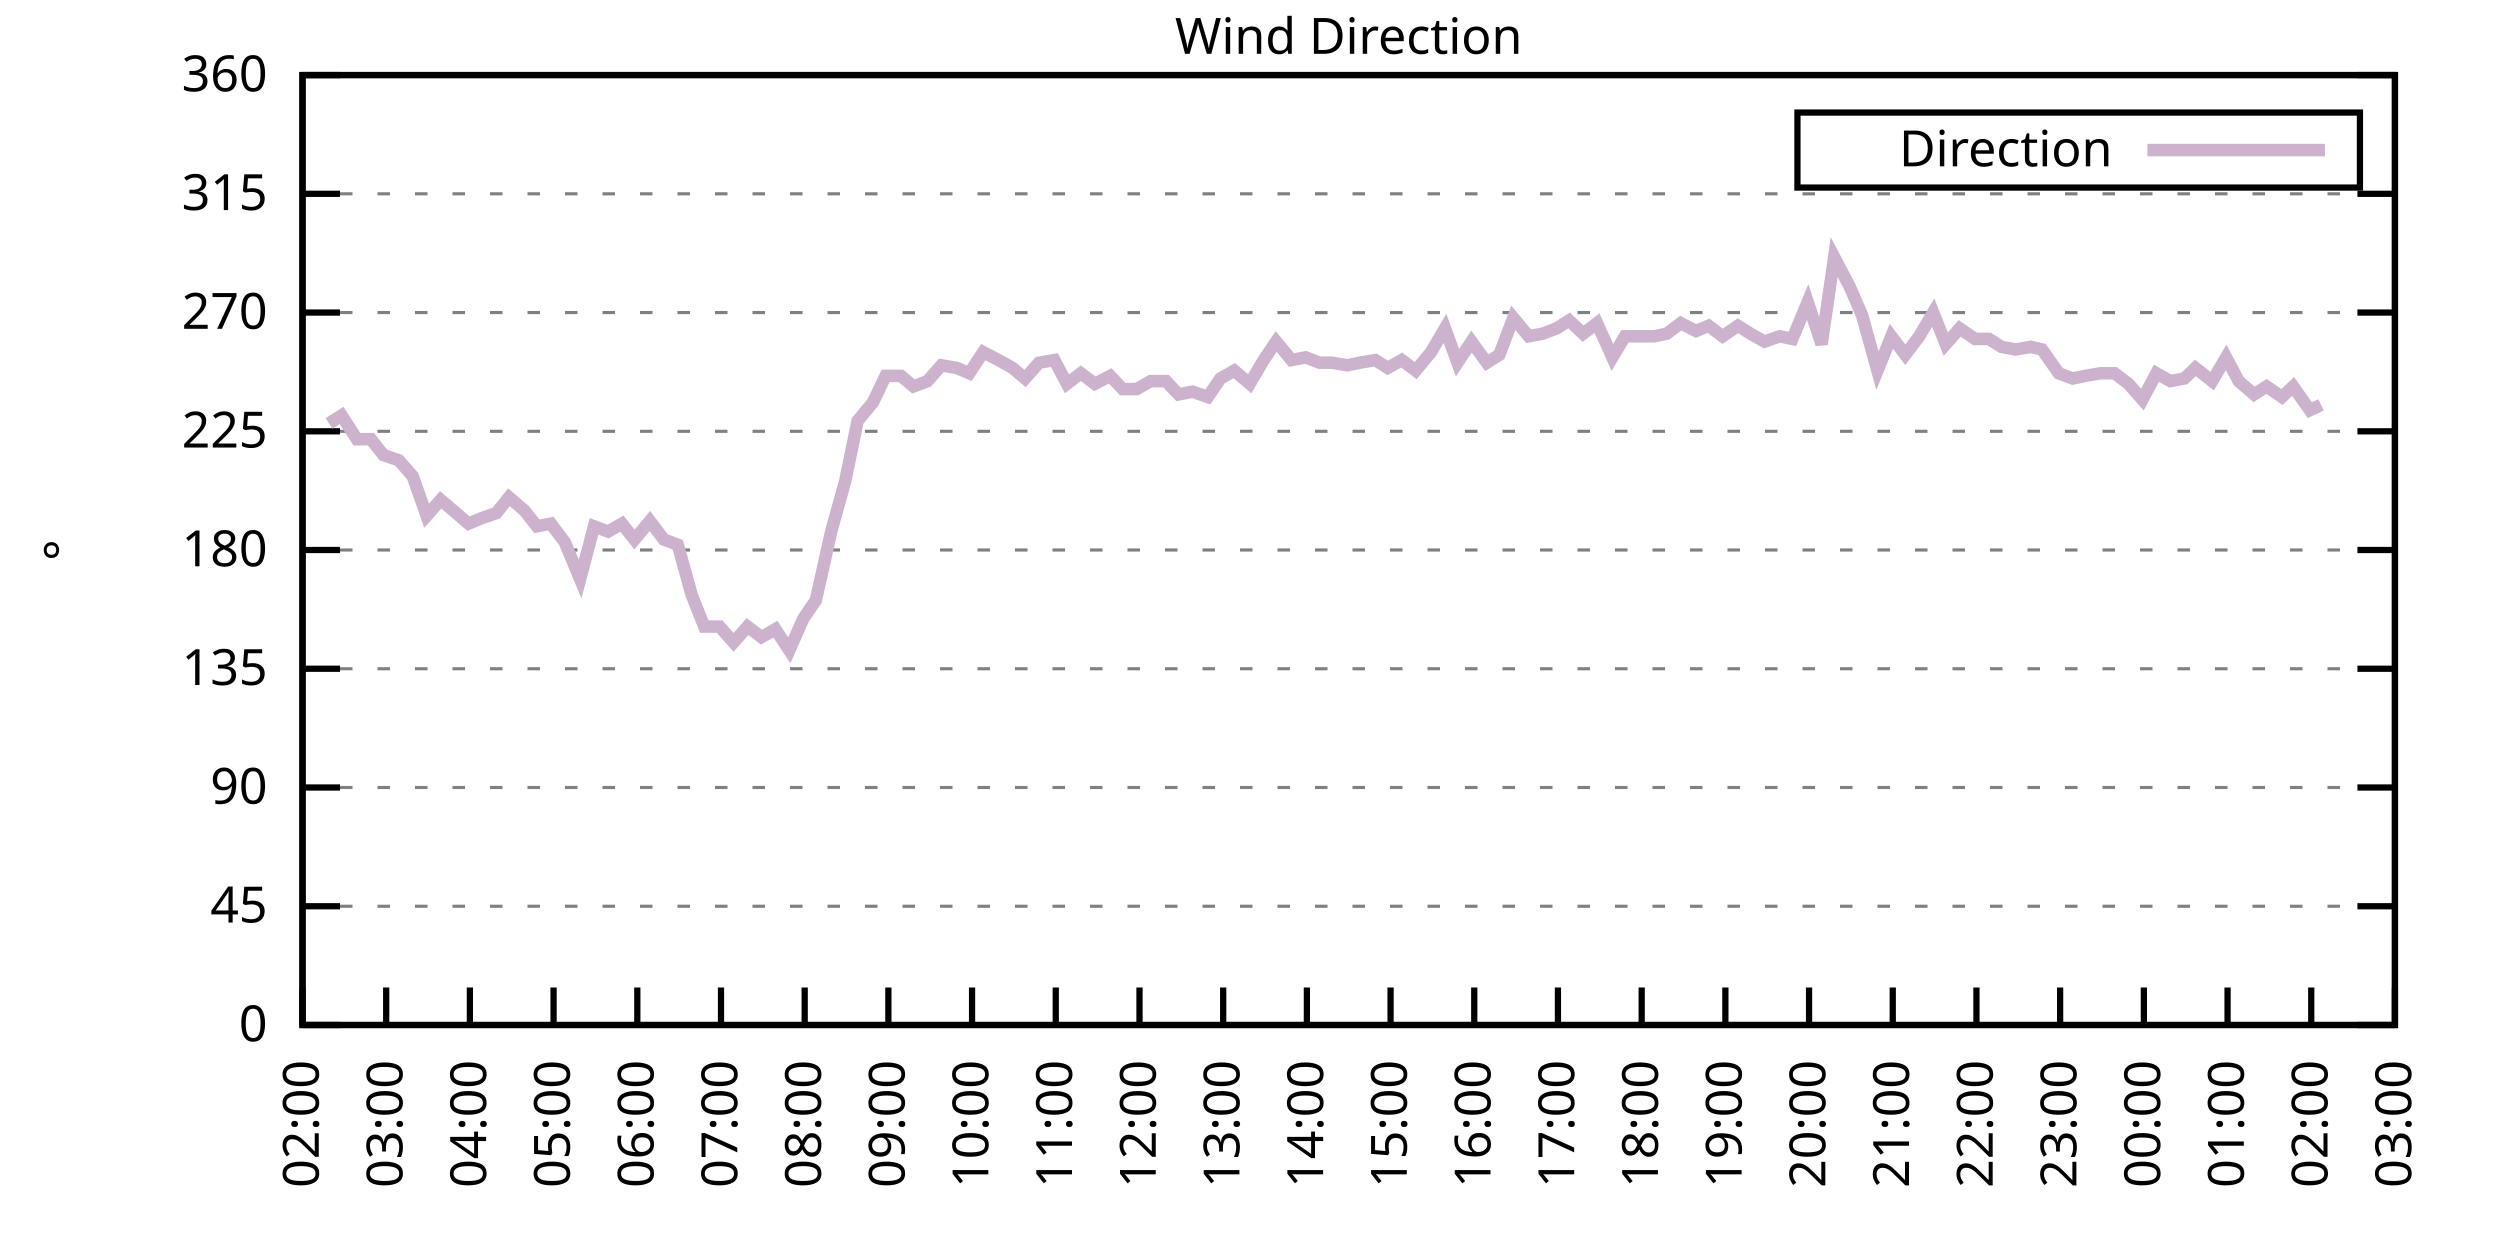
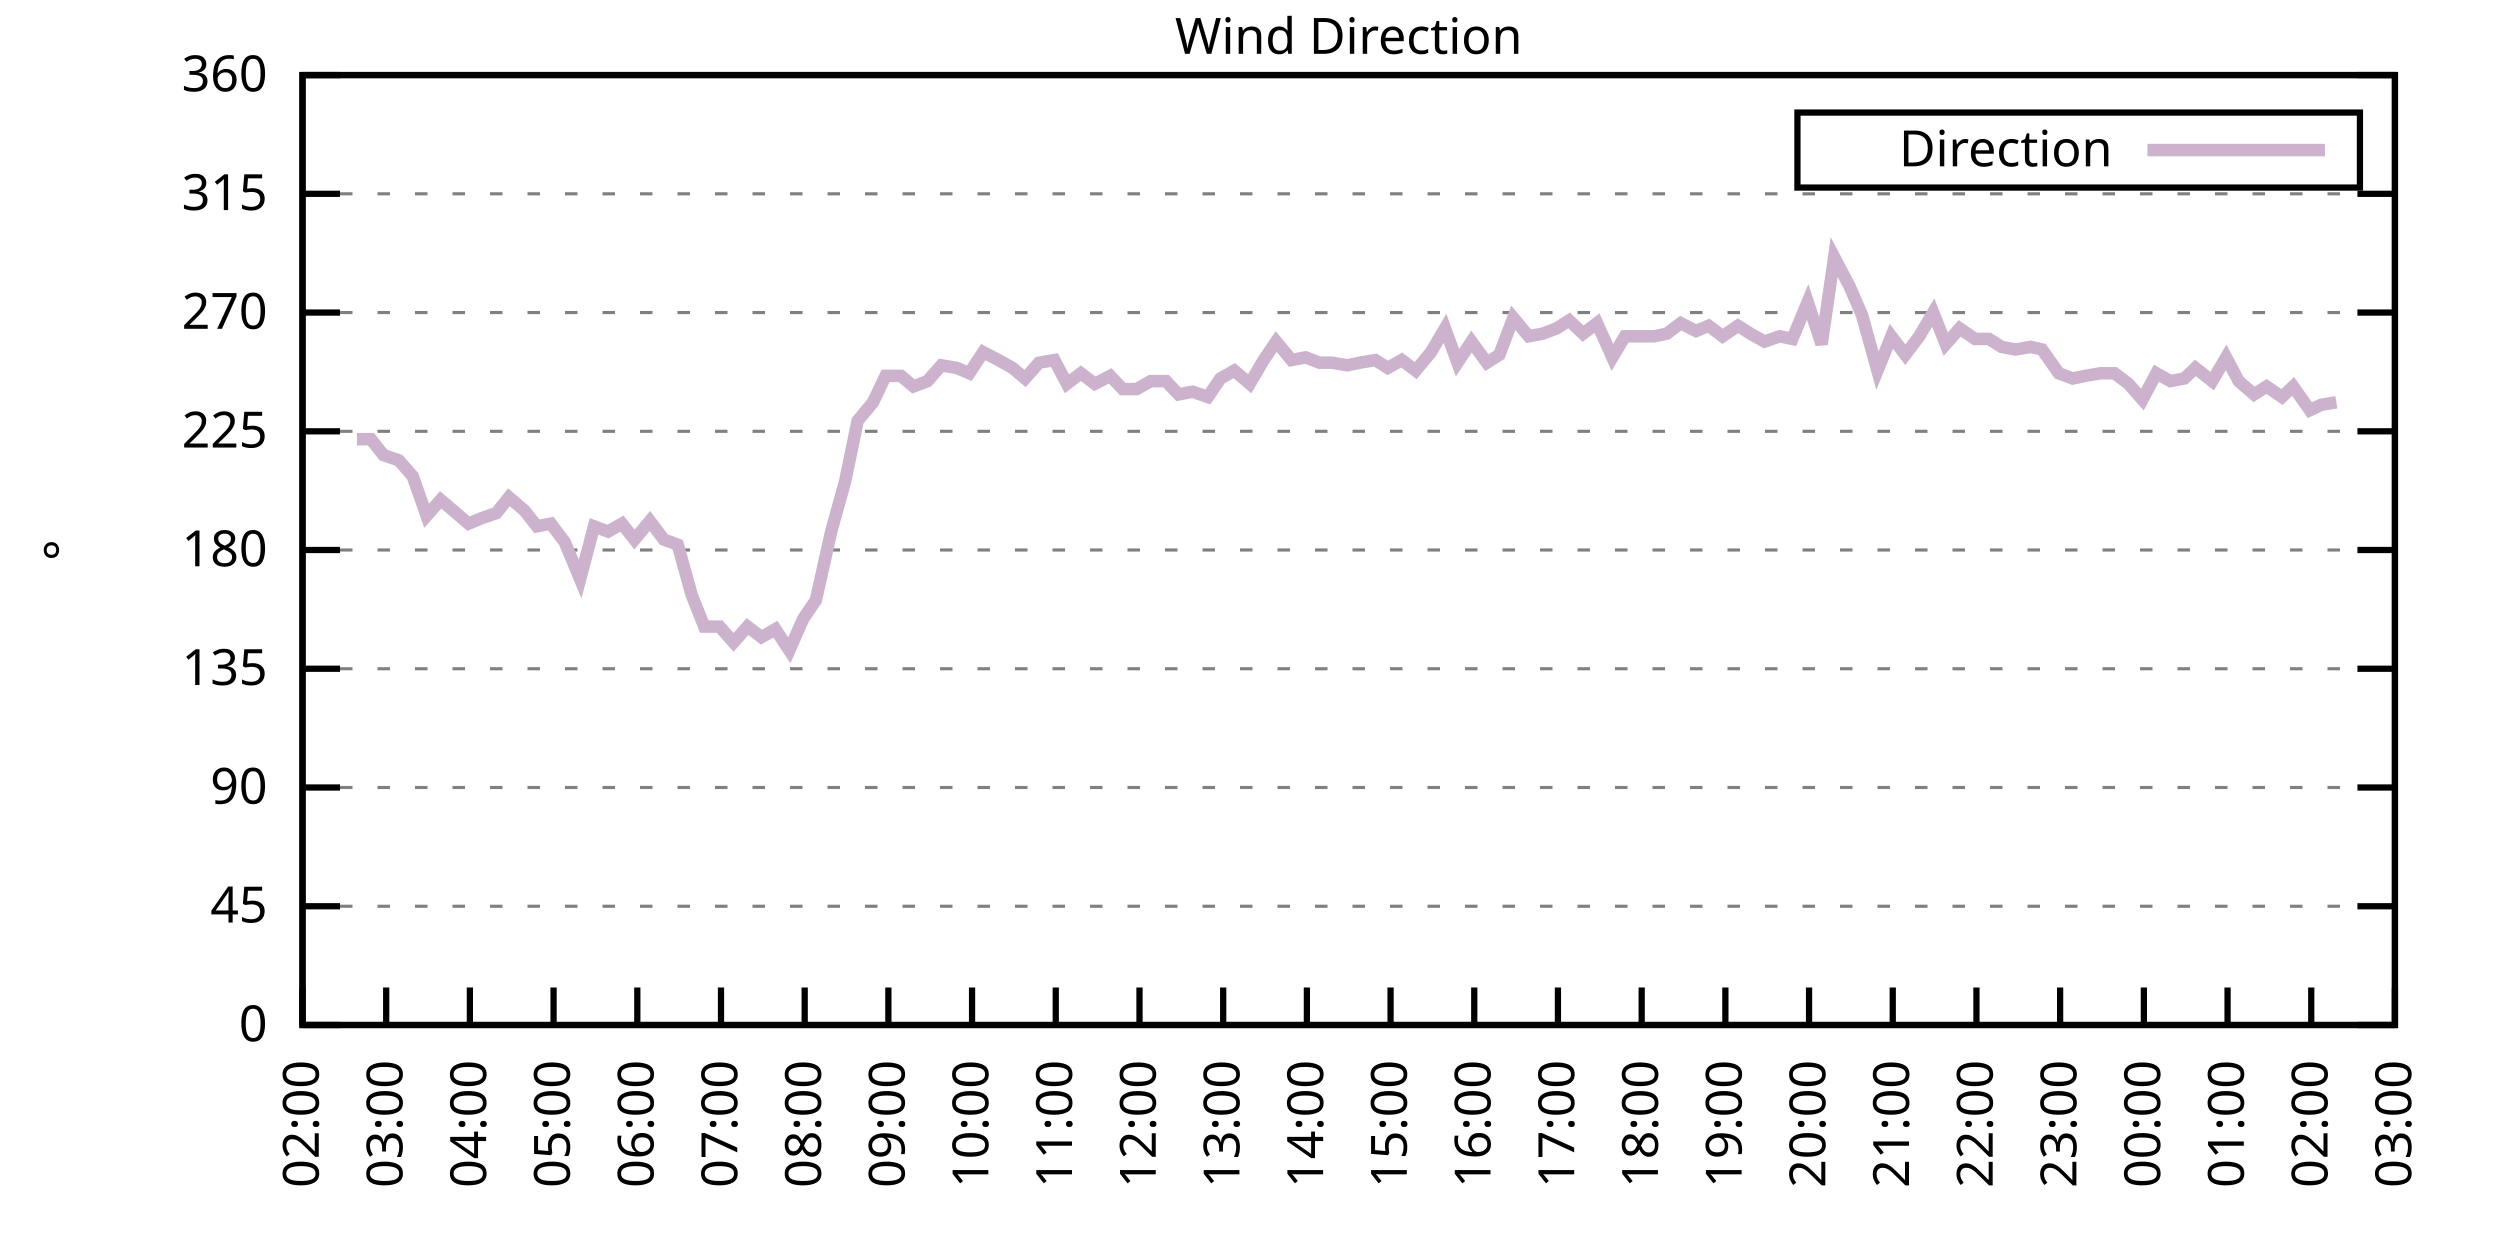
<svg xmlns="http://www.w3.org/2000/svg" xmlns:xlink="http://www.w3.org/1999/xlink" width="400" height="200" viewBox="0 0 400 200">
  <g id="gnuplot_canvas">
    <rect x="0" y="0" width="400" height="200" fill="none" />
    <defs>
      <circle id="gpDot" r="0.5" stroke-width="0.5" stroke="currentColor" />
      <path id="gpPt0" stroke-width="0.333" stroke="currentColor" d="M-1,0 h2 M0,-1 v2" />
      <path id="gpPt1" stroke-width="0.333" stroke="currentColor" d="M-1,-1 L1,1 M1,-1 L-1,1" />
      <path id="gpPt2" stroke-width="0.333" stroke="currentColor" d="M-1,0 L1,0 M0,-1 L0,1 M-1,-1 L1,1 M-1,1 L1,-1" />
      <rect id="gpPt3" stroke-width="0.333" stroke="currentColor" x="-1" y="-1" width="2" height="2" />
      <rect id="gpPt4" stroke-width="0.333" stroke="currentColor" fill="currentColor" x="-1" y="-1" width="2" height="2" />
      <circle id="gpPt5" stroke-width="0.333" stroke="currentColor" cx="0" cy="0" r="1" />
      <use xlink:href="#gpPt5" id="gpPt6" fill="currentColor" stroke="none" />
      <path id="gpPt7" stroke-width="0.333" stroke="currentColor" d="M0,-1.33 L-1.33,0.67 L1.33,0.67 z" />
      <use xlink:href="#gpPt7" id="gpPt8" fill="currentColor" stroke="none" />
      <use xlink:href="#gpPt7" id="gpPt9" stroke="currentColor" transform="rotate(180)" />
      <use xlink:href="#gpPt9" id="gpPt10" fill="currentColor" stroke="none" />
      <use xlink:href="#gpPt3" id="gpPt11" stroke="currentColor" transform="rotate(45)" />
      <use xlink:href="#gpPt11" id="gpPt12" fill="currentColor" stroke="none" />
      <path id="gpPt13" stroke-width="0.333" stroke="currentColor" d="M0,1.330 L1.265,0.411 L0.782,-1.067 L-0.782,-1.076 L-1.265,0.411 z" />
      <use xlink:href="#gpPt13" id="gpPt14" fill="currentColor" stroke="none" />
      <filter id="textbox" filterUnits="objectBoundingBox" x="0" y="0" height="1" width="1">
        <feFlood flood-color="white" flood-opacity="1" result="bgnd" />
        <feComposite in="SourceGraphic" in2="bgnd" operator="atop" />
      </filter>
      <filter id="greybox" filterUnits="objectBoundingBox" x="0" y="0" height="1" width="1">
        <feFlood flood-color="lightgrey" flood-opacity="1" result="grey" />
        <feComposite in="SourceGraphic" in2="grey" operator="atop" />
      </filter>
    </defs>
    <g fill="none" color="white" stroke="currentColor" stroke-width="1.00" stroke-linecap="butt" stroke-linejoin="miter">
</g>
    <g fill="none" color="black" stroke="currentColor" stroke-width="1.00" stroke-linecap="butt" stroke-linejoin="miter">
      <g stroke="none" shape-rendering="crispEdges">
        <polygon fill="rgb(255, 255, 255)" points="48.40,164.00 383.18,164.00 383.18,12.02 48.40,12.02 " />
      </g>
    </g>
    <g fill="none" color="black" stroke="currentColor" stroke-width="1.00" stroke-linecap="butt" stroke-linejoin="miter">
</g>
    <g fill="none" color="black" stroke="black" stroke-width="0.50" stroke-linecap="butt" stroke-linejoin="miter">
</g>
    <g fill="none" color="gray" stroke="currentColor" stroke-width="0.50" stroke-linecap="butt" stroke-linejoin="miter">
      <path stroke="gray" stroke-dasharray="2,4" class="gridline" d="M48.40,164.00 L383.19,164.00  " />
    </g>
    <g fill="none" color="gray" stroke="gray" stroke-width="1.00" stroke-linecap="butt" stroke-linejoin="miter">
</g>
    <g fill="none" color="black" stroke="currentColor" stroke-width="1.00" stroke-linecap="butt" stroke-linejoin="miter">
      <path stroke="black" d="M48.40,164.00 L54.40,164.00 M383.19,164.00 L377.19,164.00  " />
      <g transform="translate(42.80,166.60)" stroke="none" fill="black" font-family="Sans" font-size="8.00" text-anchor="end">
        <text>
          <tspan font-family="Sans"> 0</tspan>
        </text>
      </g>
    </g>
    <g fill="none" color="black" stroke="currentColor" stroke-width="1.00" stroke-linecap="butt" stroke-linejoin="miter">
</g>
    <g fill="none" color="black" stroke="black" stroke-width="0.50" stroke-linecap="butt" stroke-linejoin="miter">
</g>
    <g fill="none" color="gray" stroke="currentColor" stroke-width="0.50" stroke-linecap="butt" stroke-linejoin="miter">
      <path stroke="gray" stroke-dasharray="2,4" class="gridline" d="M48.40,145.00 L383.19,145.00  " />
    </g>
    <g fill="none" color="gray" stroke="gray" stroke-width="1.00" stroke-linecap="butt" stroke-linejoin="miter">
</g>
    <g fill="none" color="black" stroke="currentColor" stroke-width="1.00" stroke-linecap="butt" stroke-linejoin="miter">
      <path stroke="black" d="M48.40,145.00 L54.40,145.00 M383.19,145.00 L377.19,145.00  " />
      <g transform="translate(42.80,147.60)" stroke="none" fill="black" font-family="Sans" font-size="8.00" text-anchor="end">
        <text>
          <tspan font-family="Sans"> 45</tspan>
        </text>
      </g>
    </g>
    <g fill="none" color="black" stroke="currentColor" stroke-width="1.00" stroke-linecap="butt" stroke-linejoin="miter">
</g>
    <g fill="none" color="black" stroke="black" stroke-width="0.50" stroke-linecap="butt" stroke-linejoin="miter">
</g>
    <g fill="none" color="gray" stroke="currentColor" stroke-width="0.50" stroke-linecap="butt" stroke-linejoin="miter">
      <path stroke="gray" stroke-dasharray="2,4" class="gridline" d="M48.40,126.00 L383.19,126.00  " />
    </g>
    <g fill="none" color="gray" stroke="gray" stroke-width="1.00" stroke-linecap="butt" stroke-linejoin="miter">
</g>
    <g fill="none" color="black" stroke="currentColor" stroke-width="1.00" stroke-linecap="butt" stroke-linejoin="miter">
      <path stroke="black" d="M48.40,126.00 L54.40,126.00 M383.19,126.00 L377.19,126.00  " />
      <g transform="translate(42.80,128.60)" stroke="none" fill="black" font-family="Sans" font-size="8.00" text-anchor="end">
        <text>
          <tspan font-family="Sans"> 90</tspan>
        </text>
      </g>
    </g>
    <g fill="none" color="black" stroke="currentColor" stroke-width="1.00" stroke-linecap="butt" stroke-linejoin="miter">
</g>
    <g fill="none" color="black" stroke="black" stroke-width="0.50" stroke-linecap="butt" stroke-linejoin="miter">
</g>
    <g fill="none" color="gray" stroke="currentColor" stroke-width="0.50" stroke-linecap="butt" stroke-linejoin="miter">
      <path stroke="gray" stroke-dasharray="2,4" class="gridline" d="M48.40,107.00 L383.19,107.00  " />
    </g>
    <g fill="none" color="gray" stroke="gray" stroke-width="1.00" stroke-linecap="butt" stroke-linejoin="miter">
</g>
    <g fill="none" color="black" stroke="currentColor" stroke-width="1.00" stroke-linecap="butt" stroke-linejoin="miter">
      <path stroke="black" d="M48.40,107.00 L54.40,107.00 M383.19,107.00 L377.19,107.00  " />
      <g transform="translate(42.80,109.60)" stroke="none" fill="black" font-family="Sans" font-size="8.00" text-anchor="end">
        <text>
          <tspan font-family="Sans"> 135</tspan>
        </text>
      </g>
    </g>
    <g fill="none" color="black" stroke="currentColor" stroke-width="1.00" stroke-linecap="butt" stroke-linejoin="miter">
</g>
    <g fill="none" color="black" stroke="black" stroke-width="0.50" stroke-linecap="butt" stroke-linejoin="miter">
</g>
    <g fill="none" color="gray" stroke="currentColor" stroke-width="0.50" stroke-linecap="butt" stroke-linejoin="miter">
      <path stroke="gray" stroke-dasharray="2,4" class="gridline" d="M48.40,88.00 L383.19,88.00  " />
    </g>
    <g fill="none" color="gray" stroke="gray" stroke-width="1.00" stroke-linecap="butt" stroke-linejoin="miter">
</g>
    <g fill="none" color="black" stroke="currentColor" stroke-width="1.00" stroke-linecap="butt" stroke-linejoin="miter">
      <path stroke="black" d="M48.40,88.00 L54.40,88.00 M383.19,88.00 L377.19,88.00  " />
      <g transform="translate(42.80,90.60)" stroke="none" fill="black" font-family="Sans" font-size="8.00" text-anchor="end">
        <text>
          <tspan font-family="Sans"> 180</tspan>
        </text>
      </g>
    </g>
    <g fill="none" color="black" stroke="currentColor" stroke-width="1.00" stroke-linecap="butt" stroke-linejoin="miter">
</g>
    <g fill="none" color="black" stroke="black" stroke-width="0.50" stroke-linecap="butt" stroke-linejoin="miter">
</g>
    <g fill="none" color="gray" stroke="currentColor" stroke-width="0.50" stroke-linecap="butt" stroke-linejoin="miter">
      <path stroke="gray" stroke-dasharray="2,4" class="gridline" d="M48.40,69.01 L383.19,69.01  " />
    </g>
    <g fill="none" color="gray" stroke="gray" stroke-width="1.00" stroke-linecap="butt" stroke-linejoin="miter">
</g>
    <g fill="none" color="black" stroke="currentColor" stroke-width="1.00" stroke-linecap="butt" stroke-linejoin="miter">
      <path stroke="black" d="M48.40,69.01 L54.40,69.01 M383.19,69.01 L377.19,69.01  " />
      <g transform="translate(42.80,71.61)" stroke="none" fill="black" font-family="Sans" font-size="8.00" text-anchor="end">
        <text>
          <tspan font-family="Sans"> 225</tspan>
        </text>
      </g>
    </g>
    <g fill="none" color="black" stroke="currentColor" stroke-width="1.00" stroke-linecap="butt" stroke-linejoin="miter">
</g>
    <g fill="none" color="black" stroke="black" stroke-width="0.50" stroke-linecap="butt" stroke-linejoin="miter">
</g>
    <g fill="none" color="gray" stroke="currentColor" stroke-width="0.50" stroke-linecap="butt" stroke-linejoin="miter">
      <path stroke="gray" stroke-dasharray="2,4" class="gridline" d="M48.40,50.01 L383.19,50.01  " />
    </g>
    <g fill="none" color="gray" stroke="gray" stroke-width="1.00" stroke-linecap="butt" stroke-linejoin="miter">
</g>
    <g fill="none" color="black" stroke="currentColor" stroke-width="1.00" stroke-linecap="butt" stroke-linejoin="miter">
      <path stroke="black" d="M48.40,50.01 L54.40,50.01 M383.19,50.01 L377.19,50.01  " />
      <g transform="translate(42.80,52.61)" stroke="none" fill="black" font-family="Sans" font-size="8.00" text-anchor="end">
        <text>
          <tspan font-family="Sans"> 270</tspan>
        </text>
      </g>
    </g>
    <g fill="none" color="black" stroke="currentColor" stroke-width="1.00" stroke-linecap="butt" stroke-linejoin="miter">
</g>
    <g fill="none" color="black" stroke="black" stroke-width="0.50" stroke-linecap="butt" stroke-linejoin="miter">
</g>
    <g fill="none" color="gray" stroke="currentColor" stroke-width="0.50" stroke-linecap="butt" stroke-linejoin="miter">
      <path stroke="gray" stroke-dasharray="2,4" class="gridline" d="M48.40,31.01 L383.19,31.01  " />
    </g>
    <g fill="none" color="gray" stroke="gray" stroke-width="1.00" stroke-linecap="butt" stroke-linejoin="miter">
</g>
    <g fill="none" color="black" stroke="currentColor" stroke-width="1.00" stroke-linecap="butt" stroke-linejoin="miter">
      <path stroke="black" d="M48.40,31.01 L54.40,31.01 M383.19,31.01 L377.19,31.01  " />
      <g transform="translate(42.80,33.61)" stroke="none" fill="black" font-family="Sans" font-size="8.00" text-anchor="end">
        <text>
          <tspan font-family="Sans"> 315</tspan>
        </text>
      </g>
    </g>
    <g fill="none" color="black" stroke="currentColor" stroke-width="1.00" stroke-linecap="butt" stroke-linejoin="miter">
</g>
    <g fill="none" color="black" stroke="black" stroke-width="0.50" stroke-linecap="butt" stroke-linejoin="miter">
</g>
    <g fill="none" color="gray" stroke="currentColor" stroke-width="0.50" stroke-linecap="butt" stroke-linejoin="miter">
      <path stroke="gray" stroke-dasharray="2,4" class="gridline" d="M48.40,12.01 L383.19,12.01  " />
    </g>
    <g fill="none" color="gray" stroke="gray" stroke-width="1.00" stroke-linecap="butt" stroke-linejoin="miter">
</g>
    <g fill="none" color="black" stroke="currentColor" stroke-width="1.00" stroke-linecap="butt" stroke-linejoin="miter">
      <path stroke="black" d="M48.40,12.01 L54.40,12.01 M383.19,12.01 L377.19,12.01  " />
      <g transform="translate(42.80,14.61)" stroke="none" fill="black" font-family="Sans" font-size="8.00" text-anchor="end">
        <text>
          <tspan font-family="Sans"> 360</tspan>
        </text>
      </g>
    </g>
    <g fill="none" color="black" stroke="currentColor" stroke-width="1.00" stroke-linecap="butt" stroke-linejoin="miter">
      <path stroke="black" d="M48.40,164.00 L48.40,158.00  " />
      <g transform="translate(51.00,169.60) rotate(270.00)" stroke="none" fill="black" font-family="Sans" font-size="8.00" text-anchor="end">
        <text>
          <tspan font-family="Sans">02:00</tspan>
        </text>
      </g>
    </g>
    <g fill="none" color="black" stroke="currentColor" stroke-width="1.00" stroke-linecap="butt" stroke-linejoin="miter">
      <path stroke="black" d="M61.79,164.00 L61.79,158.00  " />
      <g transform="translate(64.39,169.60) rotate(270.00)" stroke="none" fill="black" font-family="Sans" font-size="8.00" text-anchor="end">
        <text>
          <tspan font-family="Sans">03:00</tspan>
        </text>
      </g>
    </g>
    <g fill="none" color="black" stroke="currentColor" stroke-width="1.00" stroke-linecap="butt" stroke-linejoin="miter">
      <path stroke="black" d="M75.18,164.00 L75.18,158.00  " />
      <g transform="translate(77.78,169.60) rotate(270.00)" stroke="none" fill="black" font-family="Sans" font-size="8.00" text-anchor="end">
        <text>
          <tspan font-family="Sans">04:00</tspan>
        </text>
      </g>
    </g>
    <g fill="none" color="black" stroke="currentColor" stroke-width="1.00" stroke-linecap="butt" stroke-linejoin="miter">
      <path stroke="black" d="M88.57,164.00 L88.57,158.00  " />
      <g transform="translate(91.17,169.60) rotate(270.00)" stroke="none" fill="black" font-family="Sans" font-size="8.00" text-anchor="end">
        <text>
          <tspan font-family="Sans">05:00</tspan>
        </text>
      </g>
    </g>
    <g fill="none" color="black" stroke="currentColor" stroke-width="1.00" stroke-linecap="butt" stroke-linejoin="miter">
      <path stroke="black" d="M101.97,164.00 L101.97,158.00  " />
      <g transform="translate(104.57,169.60) rotate(270.00)" stroke="none" fill="black" font-family="Sans" font-size="8.00" text-anchor="end">
        <text>
          <tspan font-family="Sans">06:00</tspan>
        </text>
      </g>
    </g>
    <g fill="none" color="black" stroke="currentColor" stroke-width="1.00" stroke-linecap="butt" stroke-linejoin="miter">
      <path stroke="black" d="M115.36,164.00 L115.36,158.00  " />
      <g transform="translate(117.96,169.60) rotate(270.00)" stroke="none" fill="black" font-family="Sans" font-size="8.00" text-anchor="end">
        <text>
          <tspan font-family="Sans">07:00</tspan>
        </text>
      </g>
    </g>
    <g fill="none" color="black" stroke="currentColor" stroke-width="1.00" stroke-linecap="butt" stroke-linejoin="miter">
      <path stroke="black" d="M128.75,164.00 L128.75,158.00  " />
      <g transform="translate(131.35,169.60) rotate(270.00)" stroke="none" fill="black" font-family="Sans" font-size="8.00" text-anchor="end">
        <text>
          <tspan font-family="Sans">08:00</tspan>
        </text>
      </g>
    </g>
    <g fill="none" color="black" stroke="currentColor" stroke-width="1.00" stroke-linecap="butt" stroke-linejoin="miter">
      <path stroke="black" d="M142.14,164.00 L142.14,158.00  " />
      <g transform="translate(144.74,169.60) rotate(270.00)" stroke="none" fill="black" font-family="Sans" font-size="8.00" text-anchor="end">
        <text>
          <tspan font-family="Sans">09:00</tspan>
        </text>
      </g>
    </g>
    <g fill="none" color="black" stroke="currentColor" stroke-width="1.00" stroke-linecap="butt" stroke-linejoin="miter">
      <path stroke="black" d="M155.53,164.00 L155.53,158.00  " />
      <g transform="translate(158.13,169.60) rotate(270.00)" stroke="none" fill="black" font-family="Sans" font-size="8.00" text-anchor="end">
        <text>
          <tspan font-family="Sans">10:00</tspan>
        </text>
      </g>
    </g>
    <g fill="none" color="black" stroke="currentColor" stroke-width="1.00" stroke-linecap="butt" stroke-linejoin="miter">
      <path stroke="black" d="M168.92,164.00 L168.92,158.00  " />
      <g transform="translate(171.52,169.60) rotate(270.00)" stroke="none" fill="black" font-family="Sans" font-size="8.00" text-anchor="end">
        <text>
          <tspan font-family="Sans">11:00</tspan>
        </text>
      </g>
    </g>
    <g fill="none" color="black" stroke="currentColor" stroke-width="1.00" stroke-linecap="butt" stroke-linejoin="miter">
      <path stroke="black" d="M182.32,164.00 L182.32,158.00  " />
      <g transform="translate(184.92,169.60) rotate(270.00)" stroke="none" fill="black" font-family="Sans" font-size="8.00" text-anchor="end">
        <text>
          <tspan font-family="Sans">12:00</tspan>
        </text>
      </g>
    </g>
    <g fill="none" color="black" stroke="currentColor" stroke-width="1.00" stroke-linecap="butt" stroke-linejoin="miter">
      <path stroke="black" d="M195.71,164.00 L195.71,158.00  " />
      <g transform="translate(198.31,169.60) rotate(270.00)" stroke="none" fill="black" font-family="Sans" font-size="8.00" text-anchor="end">
        <text>
          <tspan font-family="Sans">13:00</tspan>
        </text>
      </g>
    </g>
    <g fill="none" color="black" stroke="currentColor" stroke-width="1.00" stroke-linecap="butt" stroke-linejoin="miter">
      <path stroke="black" d="M209.10,164.00 L209.10,158.00  " />
      <g transform="translate(211.70,169.60) rotate(270.00)" stroke="none" fill="black" font-family="Sans" font-size="8.00" text-anchor="end">
        <text>
          <tspan font-family="Sans">14:00</tspan>
        </text>
      </g>
    </g>
    <g fill="none" color="black" stroke="currentColor" stroke-width="1.00" stroke-linecap="butt" stroke-linejoin="miter">
      <path stroke="black" d="M222.49,164.00 L222.49,158.00  " />
      <g transform="translate(225.09,169.60) rotate(270.00)" stroke="none" fill="black" font-family="Sans" font-size="8.00" text-anchor="end">
        <text>
          <tspan font-family="Sans">15:00</tspan>
        </text>
      </g>
    </g>
    <g fill="none" color="black" stroke="currentColor" stroke-width="1.00" stroke-linecap="butt" stroke-linejoin="miter">
      <path stroke="black" d="M235.88,164.00 L235.88,158.00  " />
      <g transform="translate(238.48,169.60) rotate(270.00)" stroke="none" fill="black" font-family="Sans" font-size="8.00" text-anchor="end">
        <text>
          <tspan font-family="Sans">16:00</tspan>
        </text>
      </g>
    </g>
    <g fill="none" color="black" stroke="currentColor" stroke-width="1.00" stroke-linecap="butt" stroke-linejoin="miter">
      <path stroke="black" d="M249.27,164.00 L249.27,158.00  " />
      <g transform="translate(251.87,169.60) rotate(270.00)" stroke="none" fill="black" font-family="Sans" font-size="8.00" text-anchor="end">
        <text>
          <tspan font-family="Sans">17:00</tspan>
        </text>
      </g>
    </g>
    <g fill="none" color="black" stroke="currentColor" stroke-width="1.00" stroke-linecap="butt" stroke-linejoin="miter">
      <path stroke="black" d="M262.67,164.00 L262.67,158.00  " />
      <g transform="translate(265.27,169.60) rotate(270.00)" stroke="none" fill="black" font-family="Sans" font-size="8.00" text-anchor="end">
        <text>
          <tspan font-family="Sans">18:00</tspan>
        </text>
      </g>
    </g>
    <g fill="none" color="black" stroke="currentColor" stroke-width="1.00" stroke-linecap="butt" stroke-linejoin="miter">
      <path stroke="black" d="M276.06,164.00 L276.06,158.00  " />
      <g transform="translate(278.66,169.60) rotate(270.00)" stroke="none" fill="black" font-family="Sans" font-size="8.00" text-anchor="end">
        <text>
          <tspan font-family="Sans">19:00</tspan>
        </text>
      </g>
    </g>
    <g fill="none" color="black" stroke="currentColor" stroke-width="1.00" stroke-linecap="butt" stroke-linejoin="miter">
      <path stroke="black" d="M289.45,164.00 L289.45,158.00  " />
      <g transform="translate(292.05,169.60) rotate(270.00)" stroke="none" fill="black" font-family="Sans" font-size="8.00" text-anchor="end">
        <text>
          <tspan font-family="Sans">20:00</tspan>
        </text>
      </g>
    </g>
    <g fill="none" color="black" stroke="currentColor" stroke-width="1.00" stroke-linecap="butt" stroke-linejoin="miter">
      <path stroke="black" d="M302.84,164.00 L302.84,158.00  " />
      <g transform="translate(305.44,169.60) rotate(270.00)" stroke="none" fill="black" font-family="Sans" font-size="8.00" text-anchor="end">
        <text>
          <tspan font-family="Sans">21:00</tspan>
        </text>
      </g>
    </g>
    <g fill="none" color="black" stroke="currentColor" stroke-width="1.00" stroke-linecap="butt" stroke-linejoin="miter">
      <path stroke="black" d="M316.23,164.00 L316.23,158.00  " />
      <g transform="translate(318.83,169.60) rotate(270.00)" stroke="none" fill="black" font-family="Sans" font-size="8.00" text-anchor="end">
        <text>
          <tspan font-family="Sans">22:00</tspan>
        </text>
      </g>
    </g>
    <g fill="none" color="black" stroke="currentColor" stroke-width="1.00" stroke-linecap="butt" stroke-linejoin="miter">
      <path stroke="black" d="M329.62,164.00 L329.62,158.00  " />
      <g transform="translate(332.22,169.60) rotate(270.00)" stroke="none" fill="black" font-family="Sans" font-size="8.00" text-anchor="end">
        <text>
          <tspan font-family="Sans">23:00</tspan>
        </text>
      </g>
    </g>
    <g fill="none" color="black" stroke="currentColor" stroke-width="1.00" stroke-linecap="butt" stroke-linejoin="miter">
      <path stroke="black" d="M343.02,164.00 L343.02,158.00  " />
      <g transform="translate(345.62,169.60) rotate(270.00)" stroke="none" fill="black" font-family="Sans" font-size="8.00" text-anchor="end">
        <text>
          <tspan font-family="Sans">00:00</tspan>
        </text>
      </g>
    </g>
    <g fill="none" color="black" stroke="currentColor" stroke-width="1.00" stroke-linecap="butt" stroke-linejoin="miter">
      <path stroke="black" d="M356.41,164.00 L356.41,158.00  " />
      <g transform="translate(359.01,169.60) rotate(270.00)" stroke="none" fill="black" font-family="Sans" font-size="8.00" text-anchor="end">
        <text>
          <tspan font-family="Sans">01:00</tspan>
        </text>
      </g>
    </g>
    <g fill="none" color="black" stroke="currentColor" stroke-width="1.00" stroke-linecap="butt" stroke-linejoin="miter">
      <path stroke="black" d="M369.80,164.00 L369.80,158.00  " />
      <g transform="translate(372.40,169.60) rotate(270.00)" stroke="none" fill="black" font-family="Sans" font-size="8.00" text-anchor="end">
        <text>
          <tspan font-family="Sans">02:00</tspan>
        </text>
      </g>
    </g>
    <g fill="none" color="black" stroke="currentColor" stroke-width="1.00" stroke-linecap="butt" stroke-linejoin="miter">
      <path stroke="black" d="M383.19,164.00 L383.19,158.00  " />
      <g transform="translate(385.79,169.60) rotate(270.00)" stroke="none" fill="black" font-family="Sans" font-size="8.00" text-anchor="end">
        <text>
          <tspan font-family="Sans">03:00</tspan>
        </text>
      </g>
    </g>
    <g fill="none" color="black" stroke="currentColor" stroke-width="1.00" stroke-linecap="butt" stroke-linejoin="miter">
</g>
    <g fill="none" color="black" stroke="currentColor" stroke-width="1.00" stroke-linecap="butt" stroke-linejoin="miter">
      <path stroke="black" d="M48.40,12.01 L48.40,164.00 L383.19,164.00 L383.19,12.01 L48.40,12.01 Z  " />
    </g>
    <g fill="none" color="black" stroke="currentColor" stroke-width="1.00" stroke-linecap="butt" stroke-linejoin="miter">
</g>
    <g fill="none" color="black" stroke="currentColor" stroke-width="1.00" stroke-linecap="butt" stroke-linejoin="miter">
      <path stroke="black" d="M287.59,30.01 L287.59,18.01 L377.59,18.01 L377.59,30.01 L287.59,30.01 Z  " />
    </g>
    <g id="Wind_direction_plot_1">
      <g fill="none" color="white" stroke="black" stroke-width="2.00" stroke-linecap="butt" stroke-linejoin="miter">
</g>
      <g fill="none" color="black" stroke="currentColor" stroke-width="2.00" stroke-linecap="butt" stroke-linejoin="miter">
        <g transform="translate(337.99,26.61)" stroke="none" fill="black" font-family="Sans" font-size="8.00" text-anchor="end">
          <text>
            <tspan font-family="Sans">Direction</tspan>
          </text>
        </g>
      </g>
      <g fill="none" color="black" stroke="currentColor" stroke-width="2.00" stroke-linecap="butt" stroke-linejoin="miter">
-         <path stroke="rgb(204, 178, 204)" d="M343.59,24.01 L371.99,24.01 M52.64,67.74 L54.65,66.47 L57.10,70.27 L59.34,70.27 L61.35,72.81 L63.80,73.65   L66.03,76.18 L68.26,82.52 L70.50,79.98 L72.50,81.67 L74.96,83.78 L76.97,82.94 L79.42,82.09 L81.43,79.56   L83.89,81.67 L85.90,84.21 L88.13,83.78 L90.36,86.74 L92.82,92.65 L95.05,84.21 L97.28,85.05 L99.51,83.78   L101.52,86.32 L103.98,83.36 L106.21,86.32 L108.44,87.16 L110.67,95.18 L112.68,100.25 L115.13,100.25 L117.37,102.78   L119.60,100.25 L121.83,101.94 L124.06,100.67 L126.29,104.05 L128.53,98.98 L130.54,96.03 L132.99,85.05 L135.22,77.03   L137.23,67.32 L139.69,64.36 L141.69,60.14 L144.15,60.14 L146.16,61.83 L148.39,60.98 L150.62,58.45 L153.08,58.87   L155.09,59.72 L157.32,56.34 L159.77,57.61 L162.01,58.87 L164.01,60.56 L166.25,58.03 L168.70,57.61 L170.71,61.41   L172.94,59.72 L175.17,61.41 L177.63,60.14 L179.64,62.25 L181.87,62.25 L184.10,60.98 L186.56,60.98 L188.57,63.10   L190.80,62.67 L193.25,63.52 L195.26,60.56 L197.49,59.30 L199.95,61.41 L202.18,57.61 L204.19,54.65 L206.64,57.61   L208.88,57.18 L211.11,58.03 L213.12,58.03 L215.57,58.45 L217.58,58.03 L220.04,57.61 L222.04,58.87 L224.28,57.61   L226.51,59.30 L228.96,56.34 L231.20,52.54 L233.20,58.03 L235.44,54.65 L237.89,58.03 L239.90,56.76 L242.13,50.85   L244.59,53.81 L246.82,53.39 L249.05,52.54 L251.06,51.27 L253.29,53.39 L255.52,51.70 L257.98,57.18 L259.99,53.81   L262.22,53.81 L264.67,53.81 L266.68,53.39 L268.92,51.70 L271.37,52.96 L273.38,52.12 L275.61,53.81 L278.07,52.12   L280.07,53.39 L282.31,54.65 L284.76,53.81 L286.77,54.23 L289.23,48.32 L291.46,55.07 L293.47,41.14 L295.92,45.79   L297.93,50.43 L300.39,59.30 L302.62,53.81 L304.85,56.76 L307.08,53.81 L309.31,50.01 L311.32,55.07 L313.55,52.54   L316.01,54.23 L318.24,54.23 L320.25,55.50 L322.48,55.92 L324.94,55.50 L326.72,55.92 L329.40,59.72 L331.63,60.56   L333.64,60.14 L336.10,59.72 L338.33,59.72 L340.56,61.41 L342.79,63.94 L345.02,59.72 L347.26,60.98 L349.49,60.56   L351.27,58.87 L353.95,60.98 L356.18,57.18 L358.19,60.98 L360.65,63.10 L362.66,61.83 L365.11,63.52 L366.90,61.83   L369.58,65.63 L371.36,64.78  " />
+         <path stroke="rgb(204, 178, 204)" d="M343.59,24.01 L371.99,24.01 M57.10,70.27 L59.34,70.27 L61.35,72.81 L63.80,73.65 L66.03,76.18 L68.26,82.52   L70.50,79.98 L72.50,81.67 L74.96,83.78 L76.97,82.94 L79.42,82.09 L81.43,79.56 L83.89,81.67 L85.90,84.21   L88.13,83.78 L90.36,86.74 L92.82,92.65 L95.05,84.21 L97.28,85.05 L99.51,83.78 L101.52,86.32 L103.98,83.36   L106.21,86.32 L108.44,87.16 L110.67,95.18 L112.68,100.25 L115.13,100.25 L117.37,102.78 L119.60,100.25 L121.83,101.94   L124.06,100.67 L126.29,104.05 L128.53,98.98 L130.54,96.03 L132.99,85.05 L135.22,77.03 L137.23,67.32 L139.69,64.36   L141.69,60.14 L144.15,60.14 L146.16,61.83 L148.39,60.98 L150.62,58.45 L153.08,58.87 L155.09,59.72 L157.32,56.34   L159.77,57.61 L162.01,58.87 L164.01,60.56 L166.25,58.03 L168.70,57.61 L170.71,61.41 L172.94,59.72 L175.17,61.41   L177.63,60.14 L179.64,62.25 L181.87,62.25 L184.10,60.98 L186.56,60.98 L188.57,63.10 L190.80,62.67 L193.25,63.52   L195.26,60.56 L197.49,59.30 L199.95,61.41 L202.18,57.61 L204.19,54.65 L206.64,57.61 L208.88,57.18 L211.11,58.03   L213.12,58.03 L215.57,58.45 L217.58,58.03 L220.04,57.61 L222.04,58.87 L224.28,57.61 L226.51,59.30 L228.96,56.34   L231.20,52.54 L233.20,58.03 L235.44,54.65 L237.89,58.03 L239.90,56.76 L242.13,50.85 L244.59,53.81 L246.82,53.39   L249.05,52.54 L251.06,51.27 L253.29,53.39 L255.52,51.70 L257.98,57.18 L259.99,53.81 L262.22,53.81 L264.67,53.81   L266.68,53.39 L268.92,51.70 L271.37,52.96 L273.38,52.12 L275.61,53.81 L278.07,52.12 L280.07,53.39 L282.31,54.65   L284.76,53.81 L286.77,54.23 L289.23,48.32 L291.46,55.07 L293.47,41.14 L295.92,45.79 L297.93,50.43 L300.39,59.30   L302.62,53.81 L304.85,56.76 L307.08,53.81 L309.31,50.01 L311.32,55.07 L313.55,52.54 L316.01,54.23 L318.24,54.23   L320.25,55.50 L322.48,55.92 L324.94,55.50 L326.72,55.92 L329.40,59.72 L331.63,60.56 L333.64,60.14 L336.10,59.72   L338.33,59.72 L340.56,61.41 L342.79,63.94 L345.02,59.72 L347.26,60.98 L349.49,60.56 L351.27,58.87 L353.95,60.98   L356.18,57.18 L358.19,60.98 L360.65,63.10 L362.66,61.83 L365.11,63.52 L366.90,61.83 L369.58,65.63 L371.36,64.78   L373.82,64.36  " />
      </g>
    </g>
    <g fill="none" color="black" stroke="currentColor" stroke-width="2.00" stroke-linecap="butt" stroke-linejoin="miter">
</g>
    <g fill="none" color="black" stroke="black" stroke-width="1.00" stroke-linecap="butt" stroke-linejoin="miter">
</g>
    <g fill="none" color="black" stroke="currentColor" stroke-width="1.00" stroke-linecap="butt" stroke-linejoin="miter">
      <path stroke="black" d="M48.40,12.01 L48.40,164.00 L383.19,164.00 L383.19,12.01 L48.40,12.01 Z  " />
      <g transform="translate(12.80,88.01) rotate(270.00)" stroke="none" fill="black" font-family="Sans" font-size="8.00" text-anchor="middle">
        <text>
          <tspan font-family="Sans">°</tspan>
        </text>
      </g>
    </g>
    <g fill="none" color="black" stroke="currentColor" stroke-width="1.00" stroke-linecap="butt" stroke-linejoin="miter">
</g>
    <g fill="none" color="black" stroke="currentColor" stroke-width="1.00" stroke-linecap="butt" stroke-linejoin="miter">
      <g transform="translate(215.79,8.61)" stroke="none" fill="black" font-family="Sans" font-size="8.00" text-anchor="middle">
        <text>
          <tspan font-family="Sans">Wind Direction</tspan>
        </text>
      </g>
    </g>
    <g fill="none" color="black" stroke="currentColor" stroke-width="1.00" stroke-linecap="butt" stroke-linejoin="miter">
</g>
  </g>
</svg>
